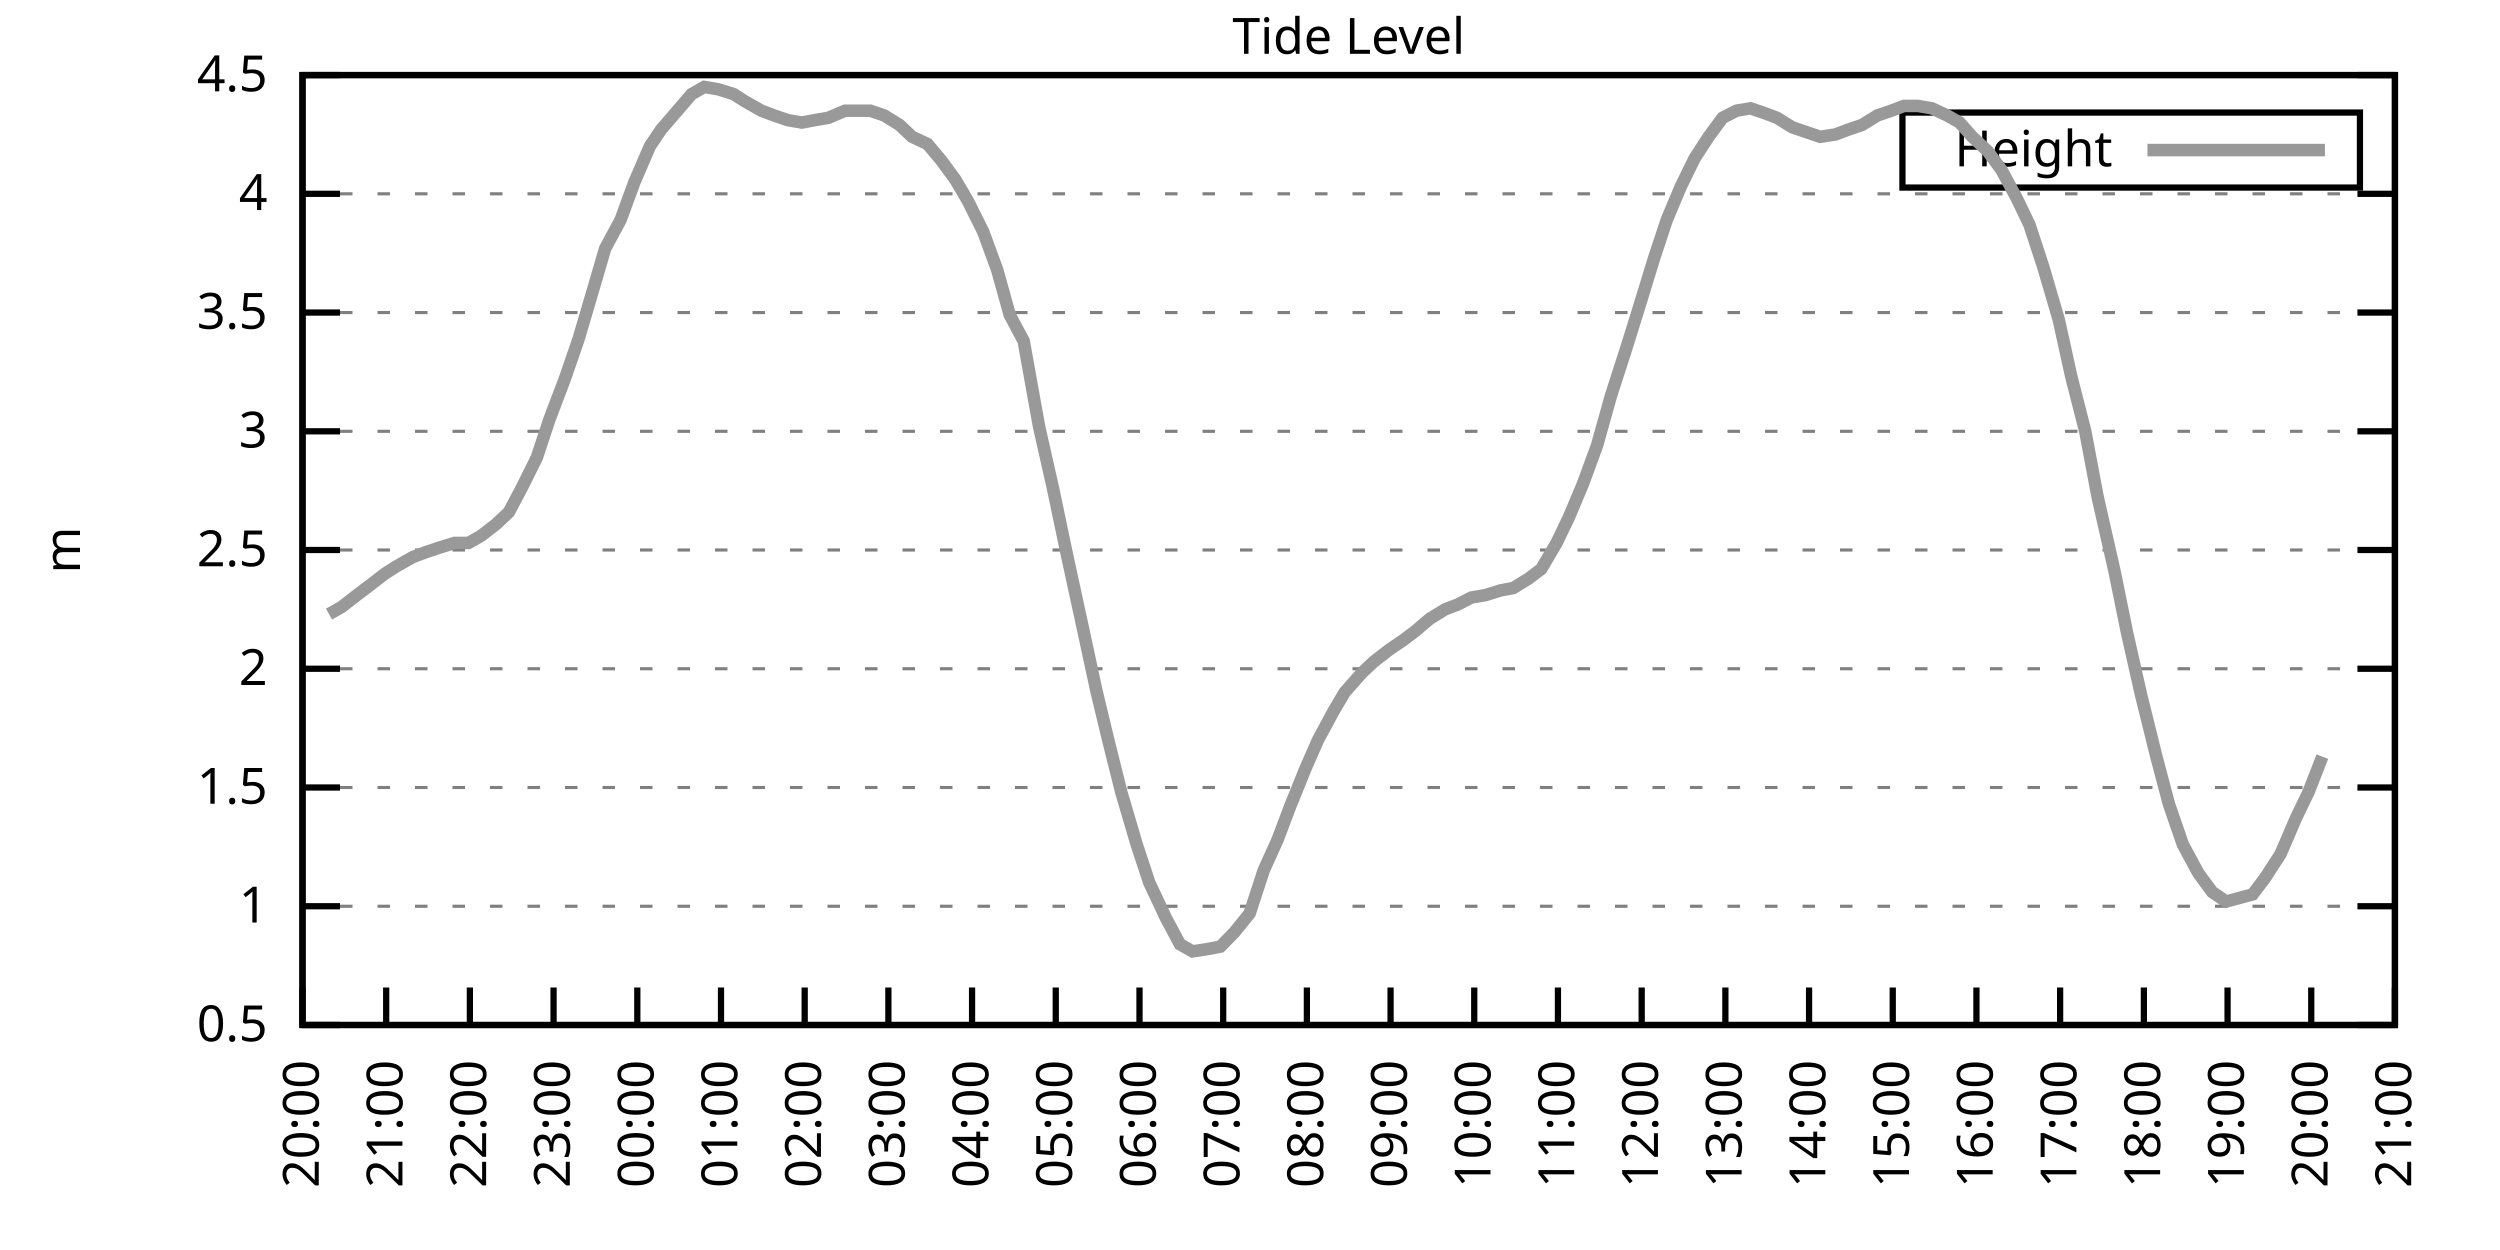
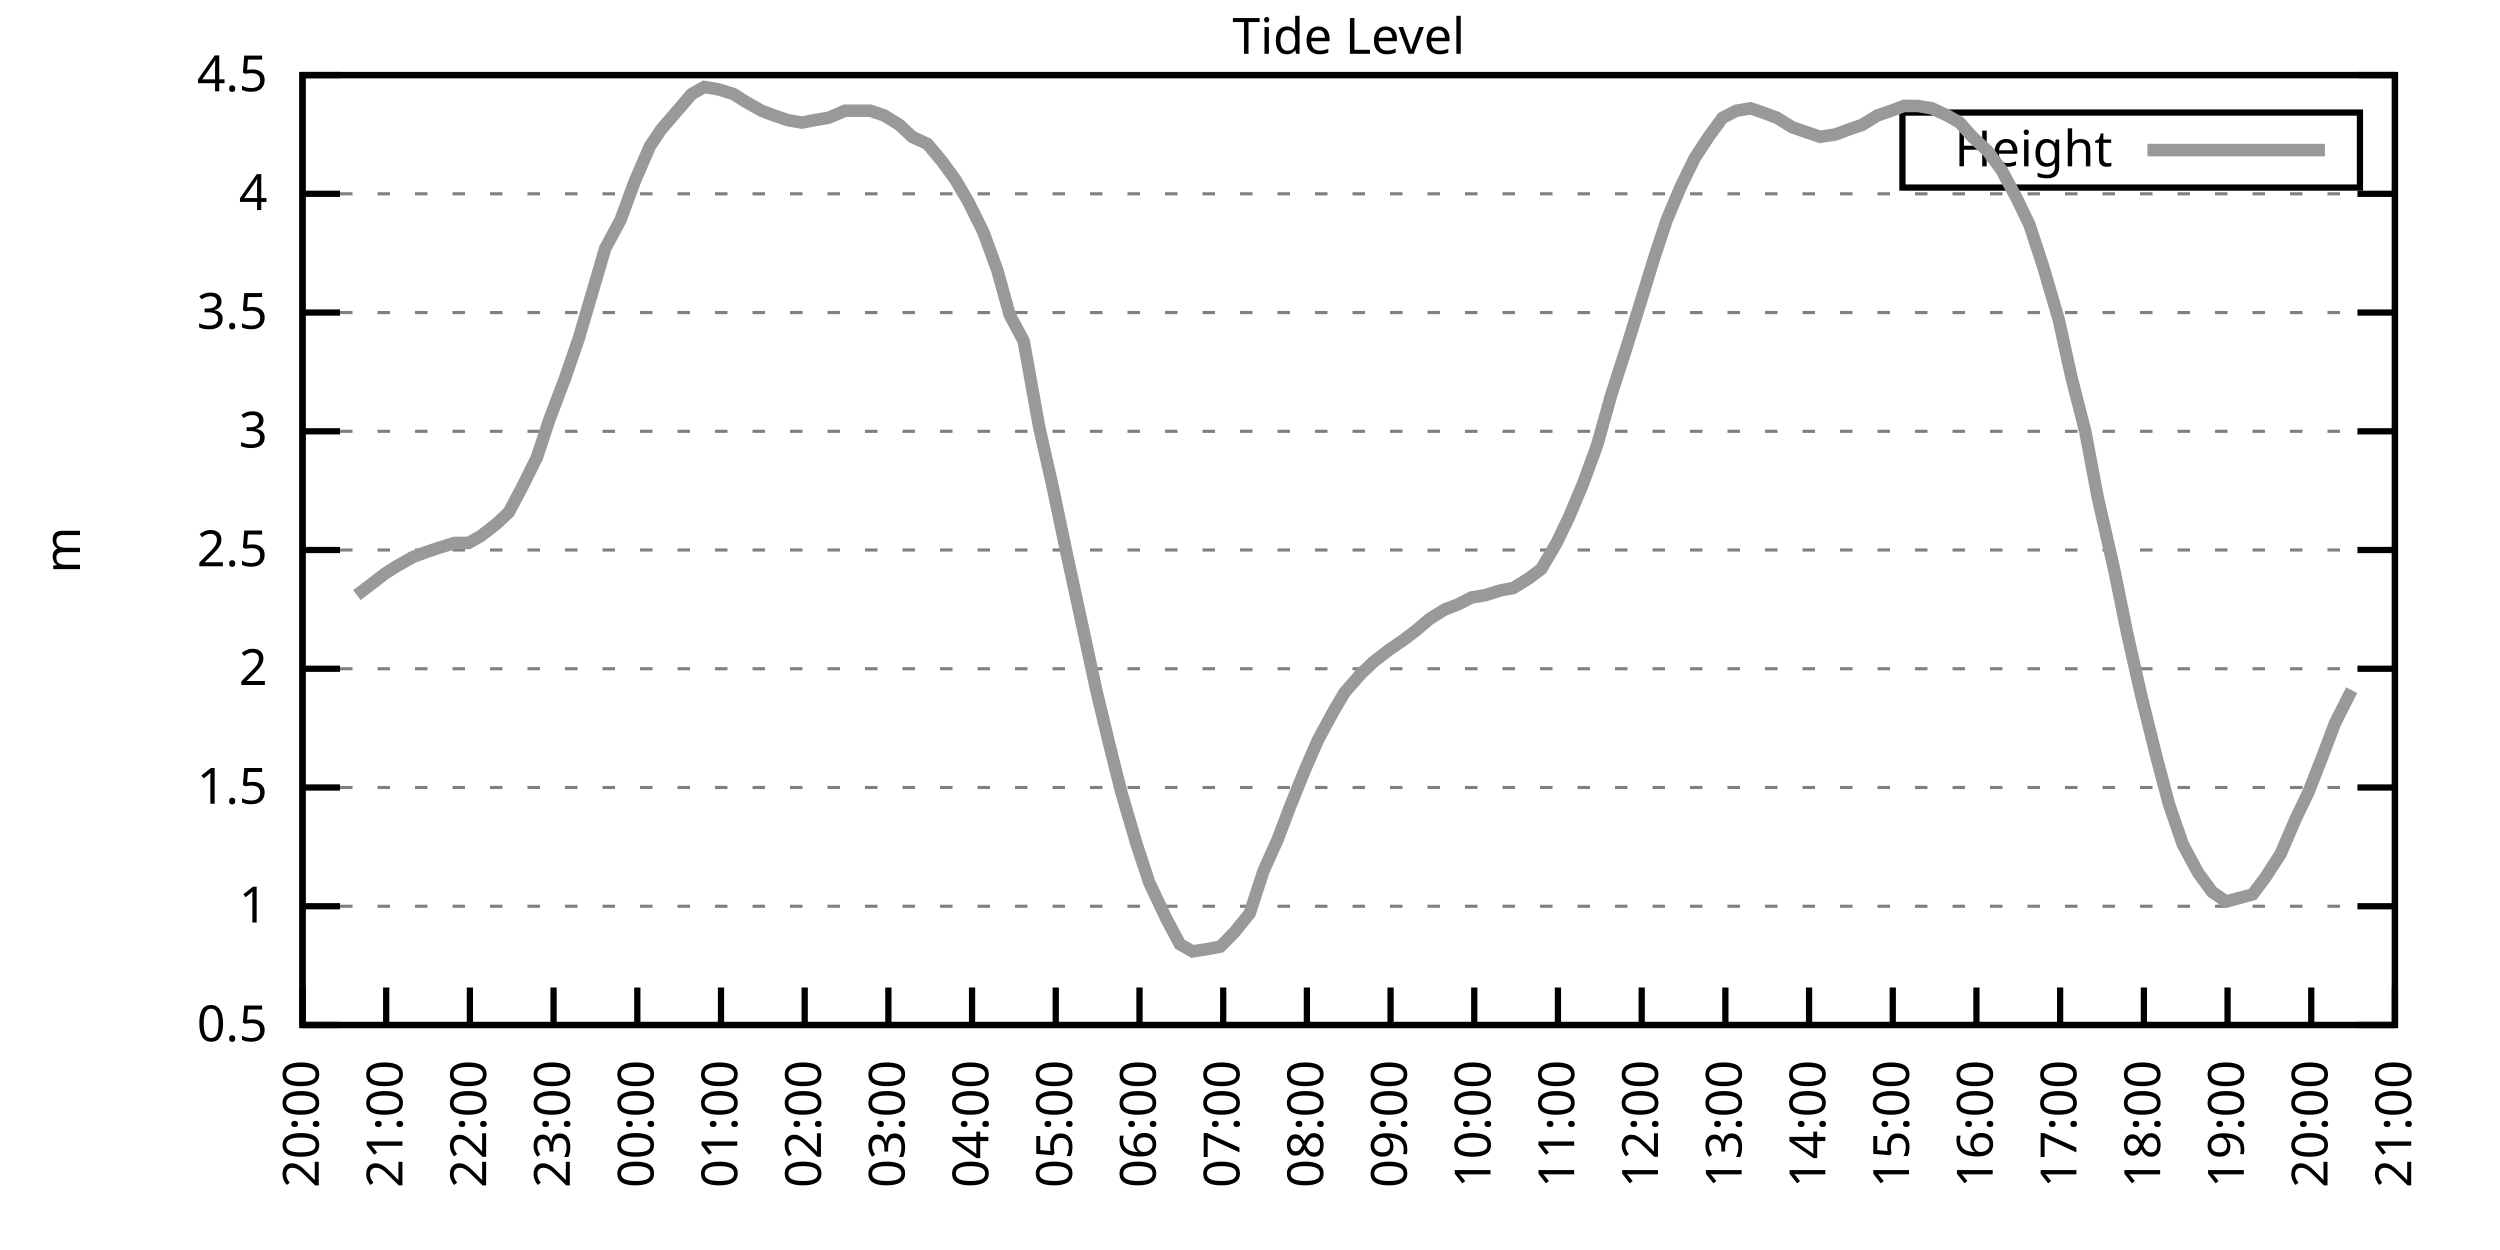
<svg xmlns="http://www.w3.org/2000/svg" xmlns:xlink="http://www.w3.org/1999/xlink" width="400" height="200" viewBox="0 0 400 200">
  <g id="gnuplot_canvas">
    <rect x="0" y="0" width="400" height="200" fill="none" />
    <defs>
      <circle id="gpDot" r="0.5" stroke-width="0.5" stroke="currentColor" />
      <path id="gpPt0" stroke-width="0.333" stroke="currentColor" d="M-1,0 h2 M0,-1 v2" />
      <path id="gpPt1" stroke-width="0.333" stroke="currentColor" d="M-1,-1 L1,1 M1,-1 L-1,1" />
      <path id="gpPt2" stroke-width="0.333" stroke="currentColor" d="M-1,0 L1,0 M0,-1 L0,1 M-1,-1 L1,1 M-1,1 L1,-1" />
      <rect id="gpPt3" stroke-width="0.333" stroke="currentColor" x="-1" y="-1" width="2" height="2" />
      <rect id="gpPt4" stroke-width="0.333" stroke="currentColor" fill="currentColor" x="-1" y="-1" width="2" height="2" />
      <circle id="gpPt5" stroke-width="0.333" stroke="currentColor" cx="0" cy="0" r="1" />
      <use xlink:href="#gpPt5" id="gpPt6" fill="currentColor" stroke="none" />
      <path id="gpPt7" stroke-width="0.333" stroke="currentColor" d="M0,-1.33 L-1.33,0.67 L1.33,0.67 z" />
      <use xlink:href="#gpPt7" id="gpPt8" fill="currentColor" stroke="none" />
      <use xlink:href="#gpPt7" id="gpPt9" stroke="currentColor" transform="rotate(180)" />
      <use xlink:href="#gpPt9" id="gpPt10" fill="currentColor" stroke="none" />
      <use xlink:href="#gpPt3" id="gpPt11" stroke="currentColor" transform="rotate(45)" />
      <use xlink:href="#gpPt11" id="gpPt12" fill="currentColor" stroke="none" />
      <path id="gpPt13" stroke-width="0.333" stroke="currentColor" d="M0,1.330 L1.265,0.411 L0.782,-1.067 L-0.782,-1.076 L-1.265,0.411 z" />
      <use xlink:href="#gpPt13" id="gpPt14" fill="currentColor" stroke="none" />
      <filter id="textbox" filterUnits="objectBoundingBox" x="0" y="0" height="1" width="1">
        <feFlood flood-color="white" flood-opacity="1" result="bgnd" />
        <feComposite in="SourceGraphic" in2="bgnd" operator="atop" />
      </filter>
      <filter id="greybox" filterUnits="objectBoundingBox" x="0" y="0" height="1" width="1">
        <feFlood flood-color="lightgrey" flood-opacity="1" result="grey" />
        <feComposite in="SourceGraphic" in2="grey" operator="atop" />
      </filter>
    </defs>
    <g fill="none" color="white" stroke="currentColor" stroke-width="1.00" stroke-linecap="butt" stroke-linejoin="miter">
</g>
    <g fill="none" color="black" stroke="currentColor" stroke-width="1.00" stroke-linecap="butt" stroke-linejoin="miter">
      <g stroke="none" shape-rendering="crispEdges">
        <polygon fill="rgb(255, 255, 255)" points="48.40,164.00 383.18,164.00 383.18,12.02 48.40,12.02 " />
      </g>
    </g>
    <g fill="none" color="black" stroke="currentColor" stroke-width="1.00" stroke-linecap="butt" stroke-linejoin="miter">
</g>
    <g fill="none" color="black" stroke="black" stroke-width="0.50" stroke-linecap="butt" stroke-linejoin="miter">
</g>
    <g fill="none" color="gray" stroke="currentColor" stroke-width="0.50" stroke-linecap="butt" stroke-linejoin="miter">
      <path stroke="gray" stroke-dasharray="2,4" class="gridline" d="M48.40,164.00 L383.19,164.00  " />
    </g>
    <g fill="none" color="gray" stroke="gray" stroke-width="1.00" stroke-linecap="butt" stroke-linejoin="miter">
</g>
    <g fill="none" color="black" stroke="currentColor" stroke-width="1.00" stroke-linecap="butt" stroke-linejoin="miter">
      <path stroke="black" d="M48.40,164.00 L54.40,164.00 M383.19,164.00 L377.19,164.00  " />
      <g transform="translate(42.80,166.60)" stroke="none" fill="black" font-family="Sans" font-size="8.00" text-anchor="end">
        <text>
          <tspan font-family="Sans"> 0.5</tspan>
        </text>
      </g>
    </g>
    <g fill="none" color="black" stroke="currentColor" stroke-width="1.00" stroke-linecap="butt" stroke-linejoin="miter">
</g>
    <g fill="none" color="black" stroke="black" stroke-width="0.50" stroke-linecap="butt" stroke-linejoin="miter">
</g>
    <g fill="none" color="gray" stroke="currentColor" stroke-width="0.50" stroke-linecap="butt" stroke-linejoin="miter">
      <path stroke="gray" stroke-dasharray="2,4" class="gridline" d="M48.40,145.00 L383.19,145.00  " />
    </g>
    <g fill="none" color="gray" stroke="gray" stroke-width="1.00" stroke-linecap="butt" stroke-linejoin="miter">
</g>
    <g fill="none" color="black" stroke="currentColor" stroke-width="1.00" stroke-linecap="butt" stroke-linejoin="miter">
      <path stroke="black" d="M48.40,145.00 L54.40,145.00 M383.19,145.00 L377.19,145.00  " />
      <g transform="translate(42.80,147.60)" stroke="none" fill="black" font-family="Sans" font-size="8.00" text-anchor="end">
        <text>
          <tspan font-family="Sans"> 1</tspan>
        </text>
      </g>
    </g>
    <g fill="none" color="black" stroke="currentColor" stroke-width="1.00" stroke-linecap="butt" stroke-linejoin="miter">
</g>
    <g fill="none" color="black" stroke="black" stroke-width="0.50" stroke-linecap="butt" stroke-linejoin="miter">
</g>
    <g fill="none" color="gray" stroke="currentColor" stroke-width="0.50" stroke-linecap="butt" stroke-linejoin="miter">
      <path stroke="gray" stroke-dasharray="2,4" class="gridline" d="M48.40,126.00 L383.19,126.00  " />
    </g>
    <g fill="none" color="gray" stroke="gray" stroke-width="1.00" stroke-linecap="butt" stroke-linejoin="miter">
</g>
    <g fill="none" color="black" stroke="currentColor" stroke-width="1.00" stroke-linecap="butt" stroke-linejoin="miter">
      <path stroke="black" d="M48.40,126.00 L54.40,126.00 M383.19,126.00 L377.19,126.00  " />
      <g transform="translate(42.80,128.60)" stroke="none" fill="black" font-family="Sans" font-size="8.00" text-anchor="end">
        <text>
          <tspan font-family="Sans"> 1.5</tspan>
        </text>
      </g>
    </g>
    <g fill="none" color="black" stroke="currentColor" stroke-width="1.00" stroke-linecap="butt" stroke-linejoin="miter">
</g>
    <g fill="none" color="black" stroke="black" stroke-width="0.50" stroke-linecap="butt" stroke-linejoin="miter">
</g>
    <g fill="none" color="gray" stroke="currentColor" stroke-width="0.50" stroke-linecap="butt" stroke-linejoin="miter">
      <path stroke="gray" stroke-dasharray="2,4" class="gridline" d="M48.40,107.00 L383.19,107.00  " />
    </g>
    <g fill="none" color="gray" stroke="gray" stroke-width="1.00" stroke-linecap="butt" stroke-linejoin="miter">
</g>
    <g fill="none" color="black" stroke="currentColor" stroke-width="1.00" stroke-linecap="butt" stroke-linejoin="miter">
      <path stroke="black" d="M48.40,107.00 L54.40,107.00 M383.19,107.00 L377.19,107.00  " />
      <g transform="translate(42.80,109.60)" stroke="none" fill="black" font-family="Sans" font-size="8.00" text-anchor="end">
        <text>
          <tspan font-family="Sans"> 2</tspan>
        </text>
      </g>
    </g>
    <g fill="none" color="black" stroke="currentColor" stroke-width="1.00" stroke-linecap="butt" stroke-linejoin="miter">
</g>
    <g fill="none" color="black" stroke="black" stroke-width="0.50" stroke-linecap="butt" stroke-linejoin="miter">
</g>
    <g fill="none" color="gray" stroke="currentColor" stroke-width="0.50" stroke-linecap="butt" stroke-linejoin="miter">
      <path stroke="gray" stroke-dasharray="2,4" class="gridline" d="M48.40,88.00 L383.19,88.00  " />
    </g>
    <g fill="none" color="gray" stroke="gray" stroke-width="1.00" stroke-linecap="butt" stroke-linejoin="miter">
</g>
    <g fill="none" color="black" stroke="currentColor" stroke-width="1.00" stroke-linecap="butt" stroke-linejoin="miter">
      <path stroke="black" d="M48.40,88.00 L54.40,88.00 M383.19,88.00 L377.19,88.00  " />
      <g transform="translate(42.80,90.60)" stroke="none" fill="black" font-family="Sans" font-size="8.00" text-anchor="end">
        <text>
          <tspan font-family="Sans"> 2.5</tspan>
        </text>
      </g>
    </g>
    <g fill="none" color="black" stroke="currentColor" stroke-width="1.00" stroke-linecap="butt" stroke-linejoin="miter">
</g>
    <g fill="none" color="black" stroke="black" stroke-width="0.50" stroke-linecap="butt" stroke-linejoin="miter">
</g>
    <g fill="none" color="gray" stroke="currentColor" stroke-width="0.50" stroke-linecap="butt" stroke-linejoin="miter">
      <path stroke="gray" stroke-dasharray="2,4" class="gridline" d="M48.40,69.01 L383.19,69.01  " />
    </g>
    <g fill="none" color="gray" stroke="gray" stroke-width="1.00" stroke-linecap="butt" stroke-linejoin="miter">
</g>
    <g fill="none" color="black" stroke="currentColor" stroke-width="1.00" stroke-linecap="butt" stroke-linejoin="miter">
      <path stroke="black" d="M48.40,69.01 L54.40,69.01 M383.19,69.01 L377.19,69.01  " />
      <g transform="translate(42.80,71.61)" stroke="none" fill="black" font-family="Sans" font-size="8.00" text-anchor="end">
        <text>
          <tspan font-family="Sans"> 3</tspan>
        </text>
      </g>
    </g>
    <g fill="none" color="black" stroke="currentColor" stroke-width="1.00" stroke-linecap="butt" stroke-linejoin="miter">
</g>
    <g fill="none" color="black" stroke="black" stroke-width="0.50" stroke-linecap="butt" stroke-linejoin="miter">
</g>
    <g fill="none" color="gray" stroke="currentColor" stroke-width="0.50" stroke-linecap="butt" stroke-linejoin="miter">
      <path stroke="gray" stroke-dasharray="2,4" class="gridline" d="M48.40,50.01 L383.19,50.01  " />
    </g>
    <g fill="none" color="gray" stroke="gray" stroke-width="1.00" stroke-linecap="butt" stroke-linejoin="miter">
</g>
    <g fill="none" color="black" stroke="currentColor" stroke-width="1.00" stroke-linecap="butt" stroke-linejoin="miter">
      <path stroke="black" d="M48.40,50.01 L54.40,50.01 M383.19,50.01 L377.19,50.01  " />
      <g transform="translate(42.80,52.61)" stroke="none" fill="black" font-family="Sans" font-size="8.00" text-anchor="end">
        <text>
          <tspan font-family="Sans"> 3.5</tspan>
        </text>
      </g>
    </g>
    <g fill="none" color="black" stroke="currentColor" stroke-width="1.00" stroke-linecap="butt" stroke-linejoin="miter">
</g>
    <g fill="none" color="black" stroke="black" stroke-width="0.50" stroke-linecap="butt" stroke-linejoin="miter">
</g>
    <g fill="none" color="gray" stroke="currentColor" stroke-width="0.50" stroke-linecap="butt" stroke-linejoin="miter">
      <path stroke="gray" stroke-dasharray="2,4" class="gridline" d="M48.40,31.01 L383.19,31.01  " />
    </g>
    <g fill="none" color="gray" stroke="gray" stroke-width="1.00" stroke-linecap="butt" stroke-linejoin="miter">
</g>
    <g fill="none" color="black" stroke="currentColor" stroke-width="1.00" stroke-linecap="butt" stroke-linejoin="miter">
      <path stroke="black" d="M48.40,31.01 L54.40,31.01 M383.19,31.01 L377.19,31.01  " />
      <g transform="translate(42.80,33.61)" stroke="none" fill="black" font-family="Sans" font-size="8.00" text-anchor="end">
        <text>
          <tspan font-family="Sans"> 4</tspan>
        </text>
      </g>
    </g>
    <g fill="none" color="black" stroke="currentColor" stroke-width="1.00" stroke-linecap="butt" stroke-linejoin="miter">
</g>
    <g fill="none" color="black" stroke="black" stroke-width="0.50" stroke-linecap="butt" stroke-linejoin="miter">
</g>
    <g fill="none" color="gray" stroke="currentColor" stroke-width="0.50" stroke-linecap="butt" stroke-linejoin="miter">
      <path stroke="gray" stroke-dasharray="2,4" class="gridline" d="M48.40,12.01 L383.19,12.01  " />
    </g>
    <g fill="none" color="gray" stroke="gray" stroke-width="1.00" stroke-linecap="butt" stroke-linejoin="miter">
</g>
    <g fill="none" color="black" stroke="currentColor" stroke-width="1.00" stroke-linecap="butt" stroke-linejoin="miter">
      <path stroke="black" d="M48.40,12.01 L54.40,12.01 M383.19,12.01 L377.19,12.01  " />
      <g transform="translate(42.80,14.61)" stroke="none" fill="black" font-family="Sans" font-size="8.00" text-anchor="end">
        <text>
          <tspan font-family="Sans"> 4.5</tspan>
        </text>
      </g>
    </g>
    <g fill="none" color="black" stroke="currentColor" stroke-width="1.00" stroke-linecap="butt" stroke-linejoin="miter">
      <path stroke="black" d="M48.40,164.00 L48.40,158.00  " />
      <g transform="translate(51.00,169.60) rotate(270.00)" stroke="none" fill="black" font-family="Sans" font-size="8.00" text-anchor="end">
        <text>
          <tspan font-family="Sans">20:00</tspan>
        </text>
      </g>
    </g>
    <g fill="none" color="black" stroke="currentColor" stroke-width="1.00" stroke-linecap="butt" stroke-linejoin="miter">
      <path stroke="black" d="M61.79,164.00 L61.79,158.00  " />
      <g transform="translate(64.39,169.60) rotate(270.00)" stroke="none" fill="black" font-family="Sans" font-size="8.00" text-anchor="end">
        <text>
          <tspan font-family="Sans">21:00</tspan>
        </text>
      </g>
    </g>
    <g fill="none" color="black" stroke="currentColor" stroke-width="1.00" stroke-linecap="butt" stroke-linejoin="miter">
      <path stroke="black" d="M75.18,164.00 L75.18,158.00  " />
      <g transform="translate(77.78,169.60) rotate(270.00)" stroke="none" fill="black" font-family="Sans" font-size="8.00" text-anchor="end">
        <text>
          <tspan font-family="Sans">22:00</tspan>
        </text>
      </g>
    </g>
    <g fill="none" color="black" stroke="currentColor" stroke-width="1.00" stroke-linecap="butt" stroke-linejoin="miter">
      <path stroke="black" d="M88.57,164.00 L88.57,158.00  " />
      <g transform="translate(91.17,169.60) rotate(270.00)" stroke="none" fill="black" font-family="Sans" font-size="8.00" text-anchor="end">
        <text>
          <tspan font-family="Sans">23:00</tspan>
        </text>
      </g>
    </g>
    <g fill="none" color="black" stroke="currentColor" stroke-width="1.00" stroke-linecap="butt" stroke-linejoin="miter">
      <path stroke="black" d="M101.97,164.00 L101.97,158.00  " />
      <g transform="translate(104.57,169.60) rotate(270.00)" stroke="none" fill="black" font-family="Sans" font-size="8.00" text-anchor="end">
        <text>
          <tspan font-family="Sans">00:00</tspan>
        </text>
      </g>
    </g>
    <g fill="none" color="black" stroke="currentColor" stroke-width="1.00" stroke-linecap="butt" stroke-linejoin="miter">
      <path stroke="black" d="M115.36,164.00 L115.36,158.00  " />
      <g transform="translate(117.96,169.60) rotate(270.00)" stroke="none" fill="black" font-family="Sans" font-size="8.00" text-anchor="end">
        <text>
          <tspan font-family="Sans">01:00</tspan>
        </text>
      </g>
    </g>
    <g fill="none" color="black" stroke="currentColor" stroke-width="1.00" stroke-linecap="butt" stroke-linejoin="miter">
      <path stroke="black" d="M128.75,164.00 L128.75,158.00  " />
      <g transform="translate(131.35,169.60) rotate(270.00)" stroke="none" fill="black" font-family="Sans" font-size="8.00" text-anchor="end">
        <text>
          <tspan font-family="Sans">02:00</tspan>
        </text>
      </g>
    </g>
    <g fill="none" color="black" stroke="currentColor" stroke-width="1.00" stroke-linecap="butt" stroke-linejoin="miter">
      <path stroke="black" d="M142.14,164.00 L142.14,158.00  " />
      <g transform="translate(144.74,169.60) rotate(270.00)" stroke="none" fill="black" font-family="Sans" font-size="8.00" text-anchor="end">
        <text>
          <tspan font-family="Sans">03:00</tspan>
        </text>
      </g>
    </g>
    <g fill="none" color="black" stroke="currentColor" stroke-width="1.00" stroke-linecap="butt" stroke-linejoin="miter">
      <path stroke="black" d="M155.53,164.00 L155.53,158.00  " />
      <g transform="translate(158.13,169.60) rotate(270.00)" stroke="none" fill="black" font-family="Sans" font-size="8.00" text-anchor="end">
        <text>
          <tspan font-family="Sans">04:00</tspan>
        </text>
      </g>
    </g>
    <g fill="none" color="black" stroke="currentColor" stroke-width="1.00" stroke-linecap="butt" stroke-linejoin="miter">
      <path stroke="black" d="M168.92,164.00 L168.92,158.00  " />
      <g transform="translate(171.52,169.60) rotate(270.00)" stroke="none" fill="black" font-family="Sans" font-size="8.00" text-anchor="end">
        <text>
          <tspan font-family="Sans">05:00</tspan>
        </text>
      </g>
    </g>
    <g fill="none" color="black" stroke="currentColor" stroke-width="1.00" stroke-linecap="butt" stroke-linejoin="miter">
      <path stroke="black" d="M182.32,164.00 L182.32,158.00  " />
      <g transform="translate(184.92,169.60) rotate(270.00)" stroke="none" fill="black" font-family="Sans" font-size="8.00" text-anchor="end">
        <text>
          <tspan font-family="Sans">06:00</tspan>
        </text>
      </g>
    </g>
    <g fill="none" color="black" stroke="currentColor" stroke-width="1.00" stroke-linecap="butt" stroke-linejoin="miter">
      <path stroke="black" d="M195.71,164.00 L195.71,158.00  " />
      <g transform="translate(198.31,169.60) rotate(270.00)" stroke="none" fill="black" font-family="Sans" font-size="8.00" text-anchor="end">
        <text>
          <tspan font-family="Sans">07:00</tspan>
        </text>
      </g>
    </g>
    <g fill="none" color="black" stroke="currentColor" stroke-width="1.00" stroke-linecap="butt" stroke-linejoin="miter">
      <path stroke="black" d="M209.10,164.00 L209.10,158.00  " />
      <g transform="translate(211.70,169.60) rotate(270.00)" stroke="none" fill="black" font-family="Sans" font-size="8.00" text-anchor="end">
        <text>
          <tspan font-family="Sans">08:00</tspan>
        </text>
      </g>
    </g>
    <g fill="none" color="black" stroke="currentColor" stroke-width="1.00" stroke-linecap="butt" stroke-linejoin="miter">
      <path stroke="black" d="M222.49,164.00 L222.49,158.00  " />
      <g transform="translate(225.09,169.60) rotate(270.00)" stroke="none" fill="black" font-family="Sans" font-size="8.00" text-anchor="end">
        <text>
          <tspan font-family="Sans">09:00</tspan>
        </text>
      </g>
    </g>
    <g fill="none" color="black" stroke="currentColor" stroke-width="1.00" stroke-linecap="butt" stroke-linejoin="miter">
      <path stroke="black" d="M235.88,164.00 L235.88,158.00  " />
      <g transform="translate(238.48,169.60) rotate(270.00)" stroke="none" fill="black" font-family="Sans" font-size="8.00" text-anchor="end">
        <text>
          <tspan font-family="Sans">10:00</tspan>
        </text>
      </g>
    </g>
    <g fill="none" color="black" stroke="currentColor" stroke-width="1.00" stroke-linecap="butt" stroke-linejoin="miter">
      <path stroke="black" d="M249.27,164.00 L249.27,158.00  " />
      <g transform="translate(251.87,169.60) rotate(270.00)" stroke="none" fill="black" font-family="Sans" font-size="8.00" text-anchor="end">
        <text>
          <tspan font-family="Sans">11:00</tspan>
        </text>
      </g>
    </g>
    <g fill="none" color="black" stroke="currentColor" stroke-width="1.00" stroke-linecap="butt" stroke-linejoin="miter">
      <path stroke="black" d="M262.67,164.00 L262.67,158.00  " />
      <g transform="translate(265.27,169.60) rotate(270.00)" stroke="none" fill="black" font-family="Sans" font-size="8.00" text-anchor="end">
        <text>
          <tspan font-family="Sans">12:00</tspan>
        </text>
      </g>
    </g>
    <g fill="none" color="black" stroke="currentColor" stroke-width="1.00" stroke-linecap="butt" stroke-linejoin="miter">
      <path stroke="black" d="M276.06,164.00 L276.06,158.00  " />
      <g transform="translate(278.66,169.60) rotate(270.00)" stroke="none" fill="black" font-family="Sans" font-size="8.00" text-anchor="end">
        <text>
          <tspan font-family="Sans">13:00</tspan>
        </text>
      </g>
    </g>
    <g fill="none" color="black" stroke="currentColor" stroke-width="1.00" stroke-linecap="butt" stroke-linejoin="miter">
      <path stroke="black" d="M289.45,164.00 L289.45,158.00  " />
      <g transform="translate(292.05,169.60) rotate(270.00)" stroke="none" fill="black" font-family="Sans" font-size="8.00" text-anchor="end">
        <text>
          <tspan font-family="Sans">14:00</tspan>
        </text>
      </g>
    </g>
    <g fill="none" color="black" stroke="currentColor" stroke-width="1.00" stroke-linecap="butt" stroke-linejoin="miter">
      <path stroke="black" d="M302.84,164.00 L302.84,158.00  " />
      <g transform="translate(305.44,169.60) rotate(270.00)" stroke="none" fill="black" font-family="Sans" font-size="8.00" text-anchor="end">
        <text>
          <tspan font-family="Sans">15:00</tspan>
        </text>
      </g>
    </g>
    <g fill="none" color="black" stroke="currentColor" stroke-width="1.00" stroke-linecap="butt" stroke-linejoin="miter">
      <path stroke="black" d="M316.23,164.00 L316.23,158.00  " />
      <g transform="translate(318.83,169.60) rotate(270.00)" stroke="none" fill="black" font-family="Sans" font-size="8.00" text-anchor="end">
        <text>
          <tspan font-family="Sans">16:00</tspan>
        </text>
      </g>
    </g>
    <g fill="none" color="black" stroke="currentColor" stroke-width="1.00" stroke-linecap="butt" stroke-linejoin="miter">
      <path stroke="black" d="M329.62,164.00 L329.62,158.00  " />
      <g transform="translate(332.22,169.60) rotate(270.00)" stroke="none" fill="black" font-family="Sans" font-size="8.00" text-anchor="end">
        <text>
          <tspan font-family="Sans">17:00</tspan>
        </text>
      </g>
    </g>
    <g fill="none" color="black" stroke="currentColor" stroke-width="1.00" stroke-linecap="butt" stroke-linejoin="miter">
      <path stroke="black" d="M343.02,164.00 L343.02,158.00  " />
      <g transform="translate(345.62,169.60) rotate(270.00)" stroke="none" fill="black" font-family="Sans" font-size="8.00" text-anchor="end">
        <text>
          <tspan font-family="Sans">18:00</tspan>
        </text>
      </g>
    </g>
    <g fill="none" color="black" stroke="currentColor" stroke-width="1.00" stroke-linecap="butt" stroke-linejoin="miter">
      <path stroke="black" d="M356.41,164.00 L356.41,158.00  " />
      <g transform="translate(359.01,169.60) rotate(270.00)" stroke="none" fill="black" font-family="Sans" font-size="8.00" text-anchor="end">
        <text>
          <tspan font-family="Sans">19:00</tspan>
        </text>
      </g>
    </g>
    <g fill="none" color="black" stroke="currentColor" stroke-width="1.00" stroke-linecap="butt" stroke-linejoin="miter">
      <path stroke="black" d="M369.80,164.00 L369.80,158.00  " />
      <g transform="translate(372.40,169.60) rotate(270.00)" stroke="none" fill="black" font-family="Sans" font-size="8.00" text-anchor="end">
        <text>
          <tspan font-family="Sans">20:00</tspan>
        </text>
      </g>
    </g>
    <g fill="none" color="black" stroke="currentColor" stroke-width="1.00" stroke-linecap="butt" stroke-linejoin="miter">
      <path stroke="black" d="M383.19,164.00 L383.19,158.00  " />
      <g transform="translate(385.79,169.60) rotate(270.00)" stroke="none" fill="black" font-family="Sans" font-size="8.00" text-anchor="end">
        <text>
          <tspan font-family="Sans">21:00</tspan>
        </text>
      </g>
    </g>
    <g fill="none" color="black" stroke="currentColor" stroke-width="1.00" stroke-linecap="butt" stroke-linejoin="miter">
</g>
    <g fill="none" color="black" stroke="currentColor" stroke-width="1.00" stroke-linecap="butt" stroke-linejoin="miter">
      <path stroke="black" d="M48.40,12.01 L48.40,164.00 L383.19,164.00 L383.19,12.01 L48.40,12.01 Z  " />
    </g>
    <g fill="none" color="black" stroke="currentColor" stroke-width="1.00" stroke-linecap="butt" stroke-linejoin="miter">
</g>
    <g fill="none" color="black" stroke="currentColor" stroke-width="1.00" stroke-linecap="butt" stroke-linejoin="miter">
      <path stroke="black" d="M304.39,30.01 L304.39,18.01 L377.59,18.01 L377.59,30.01 L304.39,30.01 Z  " />
    </g>
    <g id="Tide_level_plot_1">
      <g fill="none" color="white" stroke="black" stroke-width="2.00" stroke-linecap="butt" stroke-linejoin="miter">
</g>
      <g fill="none" color="black" stroke="currentColor" stroke-width="2.00" stroke-linecap="butt" stroke-linejoin="miter">
        <g transform="translate(337.99,26.61)" stroke="none" fill="black" font-family="Sans" font-size="8.00" text-anchor="end">
          <text>
            <tspan font-family="Sans">Height</tspan>
          </text>
        </g>
      </g>
      <g fill="none" color="black" stroke="currentColor" stroke-width="2.00" stroke-linecap="butt" stroke-linejoin="miter">
-         <path stroke="rgb(153, 153, 153)" d="M343.59,24.01 L371.99,24.01 M52.64,98.26 L54.65,97.12 L57.10,95.22 L59.11,93.70 L61.57,91.80 L63.35,90.66   L66.03,89.14 L68.04,88.38 L70.27,87.63 L72.73,86.87 L74.96,86.87 L76.97,85.73 L79.42,83.83 L81.43,81.93   L83.44,78.13 L85.90,73.19 L87.91,67.11 L90.36,60.65 L92.59,54.19 L95.05,45.83 L96.83,39.75 L99.29,35.19   L101.52,29.11 L103.98,23.41 L105.76,20.75 L110.67,15.05 L112.68,13.91 L114.91,14.29 L117.37,15.05 L119.15,16.19   L121.83,17.71 L123.84,18.47 L126.07,19.23 L128.30,19.61 L130.31,19.23 L132.54,18.85 L135.22,17.71 L137.45,17.71   L139.24,17.71 L141.47,18.47 L143.93,19.99 L145.94,21.89 L148.39,23.03 L150.62,25.69 L152.85,28.73 L154.86,32.15   L157.32,37.09 L159.55,43.17 L161.56,50.39 L163.79,54.57 L166.25,68.25 L168.48,78.13 L170.71,88.76 L172.94,99.02   L175.40,110.42 L177.41,118.78 L179.41,126.76 L181.87,135.12 L183.88,141.20 L186.56,146.90 L188.79,151.08 L190.80,152.22   L193.25,151.84 L195.26,151.46 L197.49,149.18 L199.95,146.14 L202.18,139.30 L204.41,134.36 L206.42,129.04 L208.88,122.96   L210.88,118.40 L213.34,113.84 L215.13,110.80 L217.80,107.76 L219.81,105.86 L222.27,103.96 L224.50,102.44 L226.51,100.92   L228.74,99.02 L231.20,97.50 L233.20,96.74 L235.44,95.60 L237.67,95.22 L240.12,94.46 L242.13,94.08 L244.59,92.56   L246.60,91.04 L249.05,86.87 L251.06,82.69 L253.29,77.37 L255.52,71.29 L257.76,63.31 L260.21,55.71 L262.22,49.25   L264.67,41.27 L266.68,35.19 L268.92,29.87 L271.15,25.31 L273.38,21.89 L275.61,18.85 L277.84,17.71 L280.07,17.33   L282.31,18.09 L284.32,18.85 L286.77,20.37 L289.00,21.13 L291.23,21.89 L293.69,21.51 L295.70,20.75 L297.93,19.99   L300.39,18.47 L302.62,17.71 L304.63,16.95 L306.86,16.95 L309.09,17.33 L311.54,18.47 L313.55,19.61 L315.56,21.89   L318.02,24.17 L320.25,27.21 L322.70,31.77 L324.71,35.95 L326.95,42.79 L329.40,51.15 L331.41,60.27 L333.64,69.01   L335.65,79.65 L338.33,91.42 L340.34,101.30 L342.57,111.18 L345.02,121.06 L347.03,128.66 L349.26,135.12 L351.72,139.68   L353.95,142.72 L356.18,144.24 L360.42,143.10 L362.43,140.44 L364.89,136.64 L367.34,130.94 L369.35,126.76 L371.58,121.06    " />
+         <path stroke="rgb(153, 153, 153)" d="M343.59,24.01 L371.99,24.01 M57.10,95.22 L59.11,93.70 L61.57,91.80 L63.35,90.66 L66.03,89.14 L68.04,88.38   L70.27,87.63 L72.73,86.87 L74.96,86.87 L76.97,85.73 L79.42,83.83 L81.43,81.93 L83.44,78.13 L85.90,73.19   L87.91,67.11 L90.36,60.65 L92.59,54.19 L95.05,45.83 L96.83,39.75 L99.29,35.19 L101.52,29.11 L103.98,23.41   L105.76,20.75 L110.67,15.05 L112.68,13.91 L114.91,14.29 L117.37,15.05 L119.15,16.19 L121.83,17.71 L123.84,18.47   L126.07,19.23 L128.30,19.61 L130.31,19.23 L132.54,18.85 L135.22,17.71 L137.45,17.71 L139.24,17.71 L141.47,18.47   L143.93,19.99 L145.94,21.89 L148.39,23.03 L150.62,25.69 L152.85,28.73 L154.86,32.15 L157.32,37.09 L159.55,43.17   L161.56,50.39 L163.79,54.57 L166.25,68.25 L168.48,78.13 L170.71,88.76 L172.94,99.02 L175.40,110.42 L177.41,118.78   L179.41,126.76 L181.87,135.12 L183.88,141.20 L186.56,146.90 L188.79,151.08 L190.80,152.22 L193.25,151.84 L195.26,151.46   L197.49,149.18 L199.95,146.14 L202.18,139.30 L204.41,134.36 L206.42,129.04 L208.88,122.96 L210.88,118.40 L213.34,113.84   L215.13,110.80 L217.80,107.76 L219.81,105.86 L222.27,103.96 L224.50,102.44 L226.51,100.92 L228.74,99.02 L231.20,97.50   L233.20,96.74 L235.44,95.60 L237.67,95.22 L240.12,94.46 L242.13,94.08 L244.59,92.56 L246.60,91.04 L249.05,86.87   L251.06,82.69 L253.29,77.37 L255.52,71.29 L257.76,63.31 L260.21,55.71 L262.22,49.25 L264.67,41.27 L266.68,35.19   L268.92,29.87 L271.15,25.31 L273.38,21.89 L275.61,18.85 L277.84,17.71 L280.07,17.33 L282.31,18.09 L284.32,18.85   L286.77,20.37 L289.00,21.13 L291.23,21.89 L293.69,21.51 L295.70,20.75 L297.93,19.99 L300.39,18.47 L302.62,17.71   L304.63,16.95 L306.86,16.95 L309.09,17.33 L311.54,18.47 L313.55,19.61 L315.56,21.89 L318.02,24.17 L320.25,27.21   L322.70,31.77 L324.71,35.95 L326.95,42.79 L329.40,51.15 L331.41,60.27 L333.64,69.01 L335.65,79.65 L338.33,91.42   L340.34,101.30 L342.57,111.18 L345.02,121.06 L347.03,128.66 L349.26,135.12 L351.72,139.68 L353.95,142.72 L356.18,144.24   L360.42,143.10 L362.43,140.44 L364.89,136.64 L367.34,130.94 L369.35,126.76 L371.58,121.06 L373.59,115.74 L376.27,110.42    " />
      </g>
    </g>
    <g fill="none" color="black" stroke="currentColor" stroke-width="2.00" stroke-linecap="butt" stroke-linejoin="miter">
</g>
    <g fill="none" color="black" stroke="black" stroke-width="1.00" stroke-linecap="butt" stroke-linejoin="miter">
</g>
    <g fill="none" color="black" stroke="currentColor" stroke-width="1.00" stroke-linecap="butt" stroke-linejoin="miter">
      <path stroke="black" d="M48.40,12.01 L48.40,164.00 L383.19,164.00 L383.19,12.01 L48.40,12.01 Z  " />
      <g transform="translate(12.80,88.01) rotate(270.00)" stroke="none" fill="black" font-family="Sans" font-size="8.00" text-anchor="middle">
        <text>
          <tspan font-family="Sans">m</tspan>
        </text>
      </g>
    </g>
    <g fill="none" color="black" stroke="currentColor" stroke-width="1.00" stroke-linecap="butt" stroke-linejoin="miter">
</g>
    <g fill="none" color="black" stroke="currentColor" stroke-width="1.00" stroke-linecap="butt" stroke-linejoin="miter">
      <g transform="translate(215.79,8.61)" stroke="none" fill="black" font-family="Sans" font-size="8.00" text-anchor="middle">
        <text>
          <tspan font-family="Sans">Tide Level</tspan>
        </text>
      </g>
    </g>
    <g fill="none" color="black" stroke="currentColor" stroke-width="1.00" stroke-linecap="butt" stroke-linejoin="miter">
</g>
  </g>
</svg>
